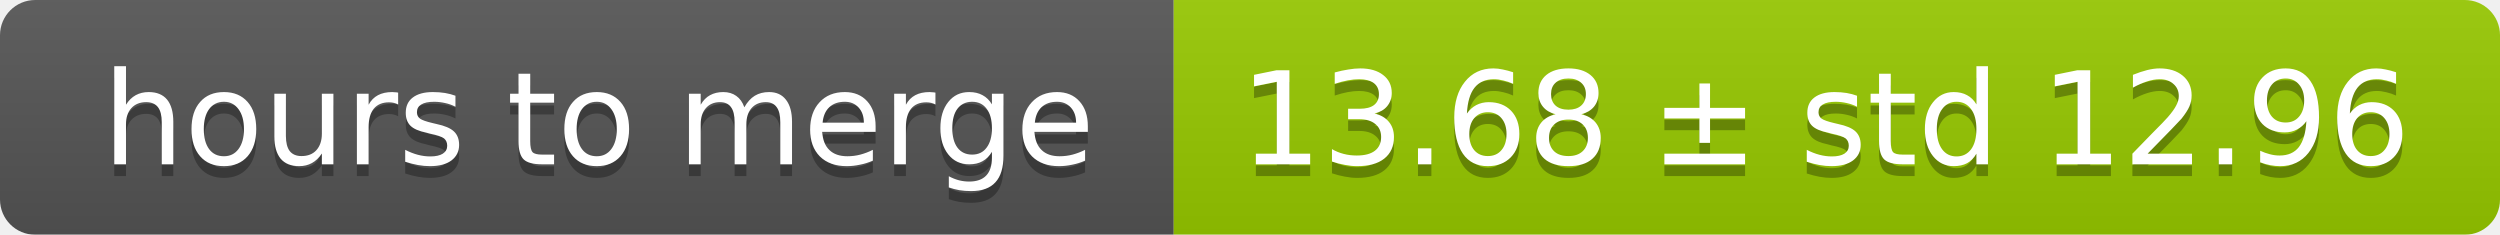
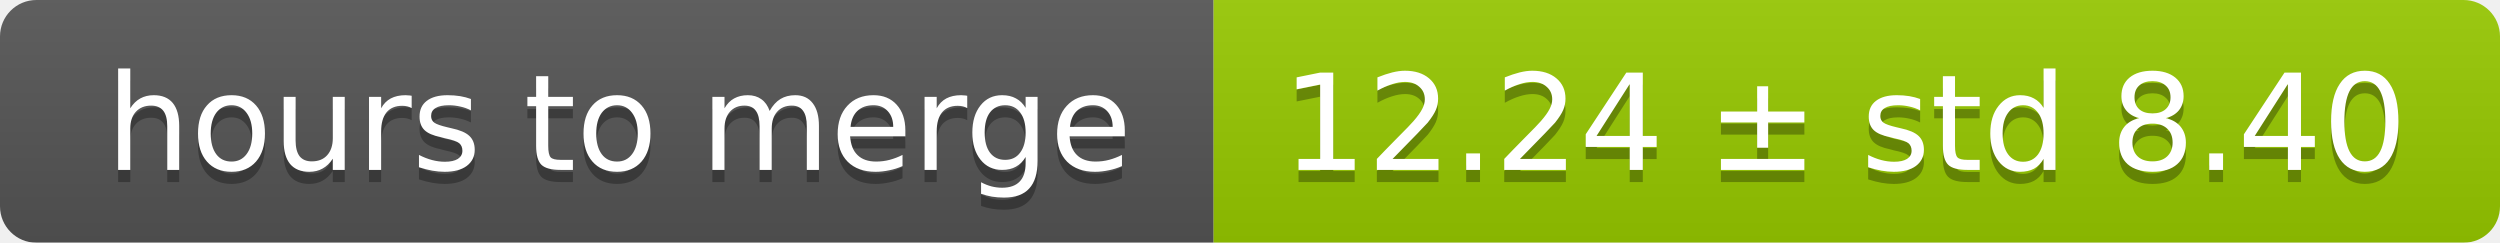
- <svg xmlns="http://www.w3.org/2000/svg" width="213" height="20">
+ <svg xmlns="http://www.w3.org/2000/svg" width="206" height="20">
  <linearGradient id="smooth" x2="0" y2="100%">
    <stop offset="0" stop-color="#bbb" stop-opacity=".1" />
    <stop offset="1" stop-opacity=".1" />
  </linearGradient>
  <mask id="round">
-     <rect width="213" height="20" rx="3" fill="#fff" />
+     <rect width="206" height="20" rx="3" fill="#fff" />
  </mask>
  <g mask="url(#round)">
    <rect width="100" height="20" fill="#555" />
-     <rect x="100" width="113" height="20" fill="#97ca00" />
-     <rect width="213" height="20" fill="url(#smooth)" />
+     <rect x="100" width="106" height="20" fill="#97ca00" />
+     <rect width="206" height="20" fill="url(#smooth)" />
  </g>
  <g fill="#fff" text-anchor="middle" font-family="DejaVu Sans,Verdana,Geneva,sans-serif" font-size="11">
    <text x="51" y="15" fill="#010101" fill-opacity=".3">hours to merge</text>
    <text x="51" y="14">hours to merge</text>
-     <text x="155.5" y="15" fill="#010101" fill-opacity=".3">13.68 ± std 12.96</text>
-     <text x="155.5" y="14">13.68 ± std 12.96</text>
+     <text x="152" y="15" fill="#010101" fill-opacity=".3">12.24 ± std 8.40</text>
+     <text x="152" y="14">12.24 ± std 8.40</text>
  </g>
</svg>
